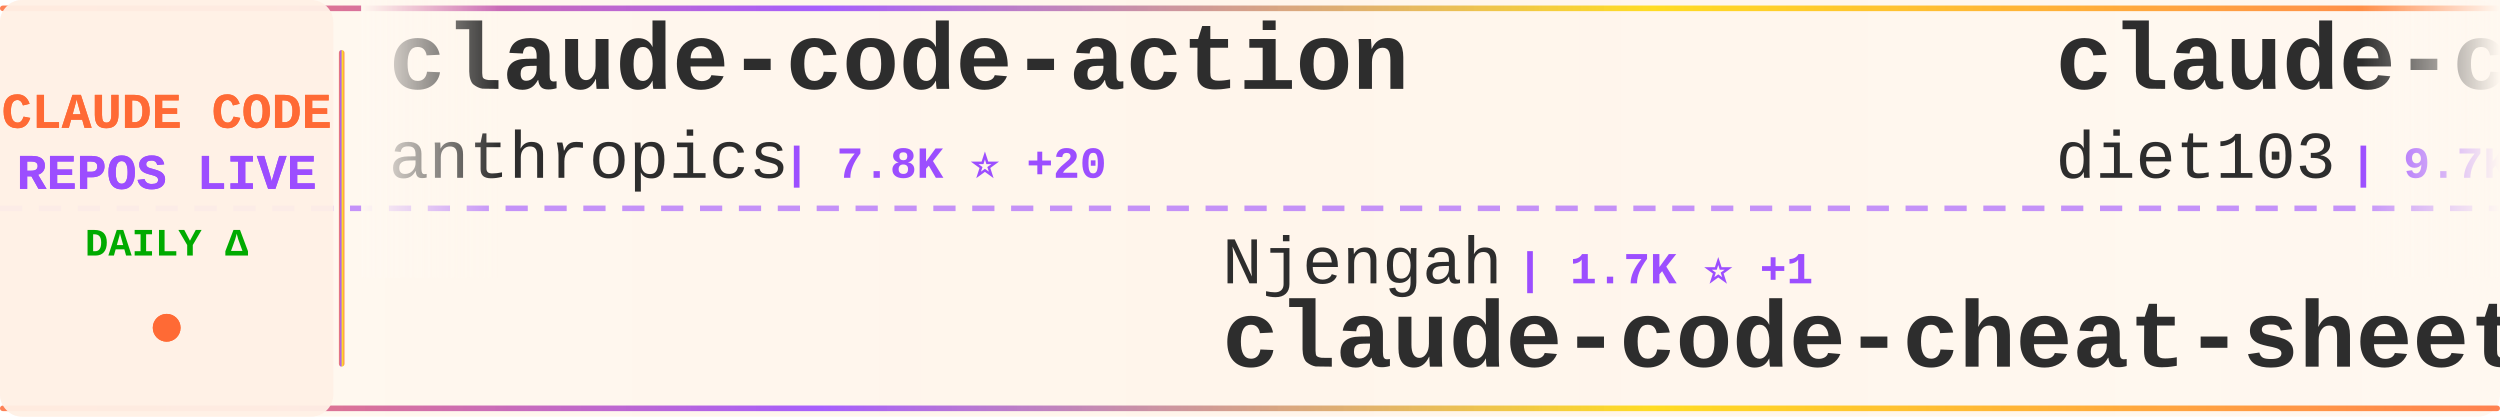
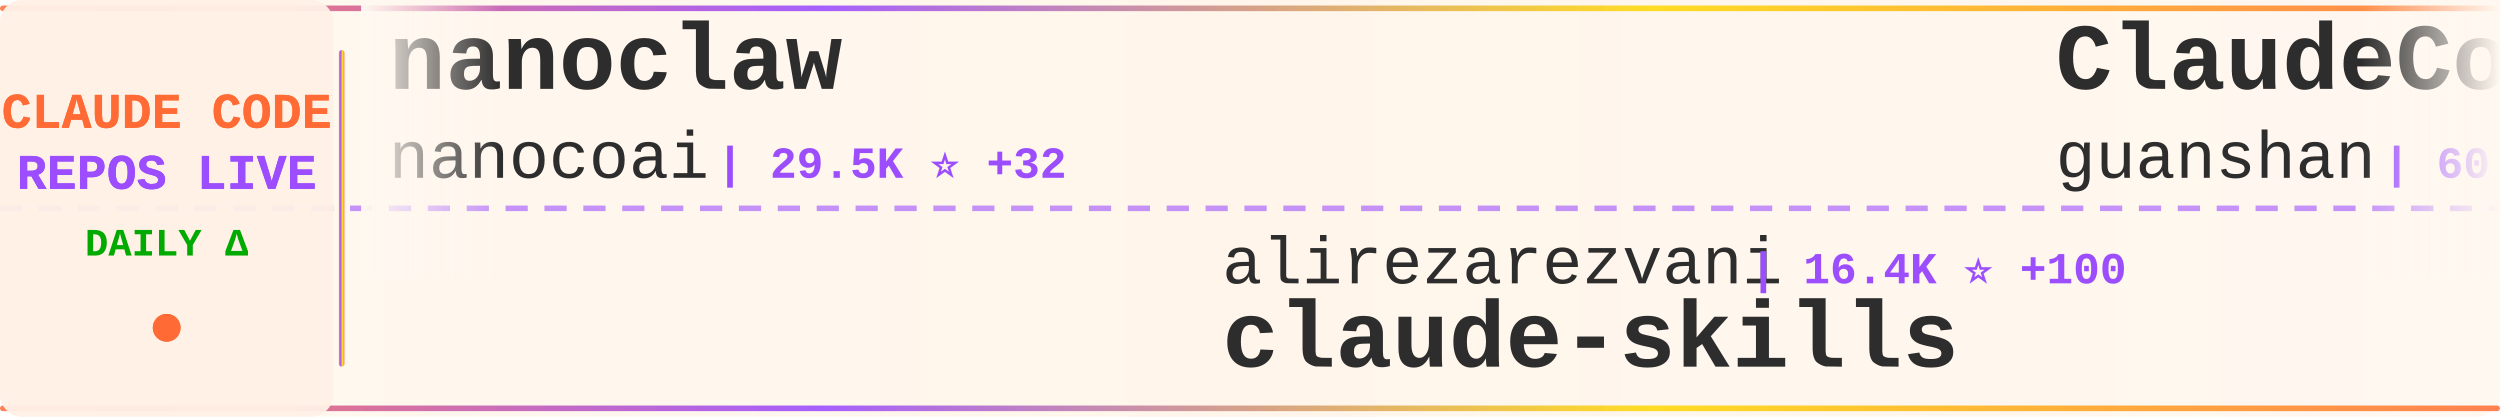
<svg xmlns="http://www.w3.org/2000/svg" width="900" height="150">
  <defs>
    <linearGradient id="tickerBg" x1="0%" y1="0%" x2="100%" y2="0%">
      <stop offset="0%" style="stop-color:#fff8f0;stop-opacity:0.98" />
      <stop offset="50%" style="stop-color:#fff5eb;stop-opacity:1" />
      <stop offset="100%" style="stop-color:#fff8f0;stop-opacity:0.98" />
    </linearGradient>
    <linearGradient id="borderGrad" x1="0%" y1="0%" x2="100%" y2="0%">
      <stop offset="0%" style="stop-color:#FF6B35;stop-opacity:0.85">
        <animate attributeName="stop-opacity" values="0.85;1;0.85" dur="2s" repeatCount="indefinite" />
      </stop>
      <stop offset="33%" style="stop-color:#9C4EFF;stop-opacity:0.9">
        <animate attributeName="stop-opacity" values="0.9;1;0.9" dur="2.2s" repeatCount="indefinite" />
      </stop>
      <stop offset="66%" style="stop-color:#FFD700;stop-opacity:0.85">
        <animate attributeName="stop-opacity" values="0.85;1;0.85" dur="1.8s" repeatCount="indefinite" />
      </stop>
      <stop offset="100%" style="stop-color:#FF6B35;stop-opacity:0.85">
        <animate attributeName="stop-opacity" values="0.85;1;0.85" dur="2s" repeatCount="indefinite" />
      </stop>
    </linearGradient>
    <filter id="textGlow">
      <feGaussianBlur stdDeviation="0.15" result="coloredBlur" />
      <feMerge>
        <feMergeNode in="coloredBlur" />
        <feMergeNode in="SourceGraphic" />
      </feMerge>
    </filter>
    <filter id="metricGlow">
      <feGaussianBlur stdDeviation="0.2" result="coloredBlur" />
      <feMerge>
        <feMergeNode in="coloredBlur" />
        <feMergeNode in="SourceGraphic" />
      </feMerge>
    </filter>
    <linearGradient id="leftFade" x1="0%" y1="0%" x2="100%" y2="0%">
      <stop offset="0%" style="stop-color:#fff8f0;stop-opacity:1" />
      <stop offset="100%" style="stop-color:#fff8f0;stop-opacity:0" />
    </linearGradient>
    <linearGradient id="rightFade" x1="0%" y1="0%" x2="100%" y2="0%">
      <stop offset="0%" style="stop-color:#fff8f0;stop-opacity:0" />
      <stop offset="100%" style="stop-color:#fff8f0;stop-opacity:1" />
    </linearGradient>
  </defs>
  <rect width="900" height="150" fill="url(#tickerBg)" rx="8" />
  <rect x="0" y="2" width="900" height="2" fill="url(#borderGrad)" rx="1" />
  <rect x="0" y="146" width="900" height="2" fill="url(#borderGrad)" rx="1" />
  <line x1="0" y1="75" x2="900" y2="75" stroke="#9C4EFF" stroke-width="2" stroke-dasharray="8 6" opacity="0.6" />
  <rect x="0" y="0" width="120" height="150" fill="#fff0e6" opacity="0.95" rx="8" />
  <text x="60" y="46" font-family="'Courier New', monospace" font-size="18" font-weight="bold" fill="#FF6B35" text-anchor="middle" filter="url(#textGlow)">
    CLAUDE CODE
  </text>
  <text x="60" y="68" font-family="'Courier New', monospace" font-size="18" font-weight="bold" fill="#9C4EFF" text-anchor="middle" filter="url(#textGlow)">
    REPOS LIVE
  </text>
  <text x="60" y="92" font-family="'Courier New', monospace" font-size="14" font-weight="bold" fill="#00aa00" text-anchor="middle">
    DAILY Δ
  </text>
  <circle cx="60" cy="118" r="5" fill="#FF6B35" filter="url(#metricGlow)">
    <animate attributeName="r" values="4;6;4" dur="1.5s" repeatCount="indefinite" />
    <animate attributeName="opacity" values="0.6;1;0.6" dur="1.5s" repeatCount="indefinite" />
  </circle>
  <rect x="122" y="18" width="2" height="114" fill="url(#borderGrad)" rx="1" />
  <clipPath id="tickerClip">
    <rect x="130" y="0" width="770" height="150" />
  </clipPath>
  <g clip-path="url(#tickerClip)">
    <g id="tickerItems">
      <animateTransform attributeName="transform" attributeType="XML" type="translate" from="0 0" to="-3000 0" dur="54s" repeatCount="indefinite" />
      <g transform="translate(0, 0)">
-         <text x="140" y="32" font-family="'Courier New', monospace" font-size="34" font-weight="bold" fill="#2d2d2d">claude-code-action</text>
-         <text x="140" y="64" font-family="'Courier New', monospace" font-size="24" font-weight="normal" fill="#2d2d2d" opacity="1.0">anthropics</text>
-         <text x="282" y="64" font-family="'Courier New', monospace" font-size="16" font-weight="bold" fill="#9C4EFF"> | 7.8K ⭐ +20</text>
+         <text x="140" y="32" font-family="'Courier New', monospace" font-size="34" font-weight="bold" fill="#2d2d2d">nanoclaw</text>
+         <text x="140" y="64" font-family="'Courier New', monospace" font-size="24" font-weight="normal" fill="#2d2d2d" opacity="1.0">nanocoai</text>
+         <text x="258" y="64" font-family="'Courier New', monospace" font-size="16" font-weight="bold" fill="#9C4EFF"> | 29.5K ⭐ +32</text>
      </g>
      <g transform="translate(300, 0)">
-         <text x="140" y="102" font-family="'Courier New', monospace" font-size="24" font-weight="normal" fill="#2d2d2d" opacity="1.0">Njengah</text>
-         <text x="246" y="102" font-family="'Courier New', monospace" font-size="16" font-weight="bold" fill="#9C4EFF"> | 1.7K ⭐ +1</text>
-         <text x="140" y="132" font-family="'Courier New', monospace" font-size="34" font-weight="bold" fill="#2d2d2d">claude-code-cheat-sheet</text>
+         <text x="140" y="102" font-family="'Courier New', monospace" font-size="24" font-weight="normal" fill="#2d2d2d" opacity="1.0">alirezarezvani</text>
+         <text x="330" y="102" font-family="'Courier New', monospace" font-size="16" font-weight="bold" fill="#9C4EFF"> | 16.4K ⭐ +100</text>
+         <text x="140" y="132" font-family="'Courier New', monospace" font-size="34" font-weight="bold" fill="#2d2d2d">claude-skills</text>
      </g>
      <g transform="translate(600, 0)">
-         <text x="140" y="32" font-family="'Courier New', monospace" font-size="34" font-weight="bold" fill="#2d2d2d">claude-code-infrastructu...</text>
-         <text x="140" y="64" font-family="'Courier New', monospace" font-size="24" font-weight="normal" fill="#2d2d2d" opacity="1.0">diet103</text>
-         <text x="246" y="64" font-family="'Courier New', monospace" font-size="16" font-weight="bold" fill="#9C4EFF"> | 9.7K ⭐ +10</text>
-       </g>
-       <g transform="translate(900, 0)">
-         <text x="140" y="102" font-family="'Courier New', monospace" font-size="24" font-weight="normal" fill="#2d2d2d" opacity="1.0">LING71671</text>
-         <text x="270" y="102" font-family="'Courier New', monospace" font-size="16" font-weight="bold" fill="#9C4EFF"> | 868 ⭐ +2</text>
-         <text x="140" y="132" font-family="'Courier New', monospace" font-size="34" font-weight="bold" fill="#2d2d2d">Open-ClaudeCode</text>
-       </g>
-       <g transform="translate(1200, 0)">
-         <text x="140" y="32" font-family="'Courier New', monospace" font-size="34" font-weight="bold" fill="#2d2d2d">claude-code-base-action</text>
-         <text x="140" y="64" font-family="'Courier New', monospace" font-size="24" font-weight="normal" fill="#2d2d2d" opacity="1.0">anthropics</text>
-         <text x="282" y="64" font-family="'Courier New', monospace" font-size="16" font-weight="bold" fill="#9C4EFF"> | 849 ⭐ +2</text>
-       </g>
-       <g transform="translate(1500, 0)">
-         <text x="140" y="102" font-family="'Courier New', monospace" font-size="24" font-weight="normal" fill="#2d2d2d" opacity="1.0">disler</text>
-         <text x="234" y="102" font-family="'Courier New', monospace" font-size="16" font-weight="bold" fill="#9C4EFF"> | 3.7K ⭐ +3</text>
-         <text x="140" y="132" font-family="'Courier New', monospace" font-size="34" font-weight="bold" fill="#2d2d2d">claude-code-hooks-master...</text>
-       </g>
-       <g transform="translate(1800, 0)">
-         <text x="140" y="32" font-family="'Courier New', monospace" font-size="34" font-weight="bold" fill="#2d2d2d">claude-code-cli</text>
-         <text x="140" y="64" font-family="'Courier New', monospace" font-size="24" font-weight="normal" fill="#2d2d2d" opacity="1.0">huangserva</text>
-         <text x="282" y="64" font-family="'Courier New', monospace" font-size="16" font-weight="bold" fill="#9C4EFF"> | 589 ⭐</text>
-       </g>
-       <g transform="translate(2100, 0)">
-         <text x="140" y="102" font-family="'Courier New', monospace" font-size="24" font-weight="normal" fill="#2d2d2d" opacity="1.0">AICoderTudou</text>
-         <text x="306" y="102" font-family="'Courier New', monospace" font-size="16" font-weight="bold" fill="#9C4EFF"> | 502 ⭐</text>
-         <text x="140" y="132" font-family="'Courier New', monospace" font-size="34" font-weight="bold" fill="#2d2d2d">claude-code-tudou</text>
-       </g>
-       <g transform="translate(2400, 0)">
        <text x="140" y="32" font-family="'Courier New', monospace" font-size="34" font-weight="bold" fill="#2d2d2d">ClaudeCode</text>
        <text x="140" y="64" font-family="'Courier New', monospace" font-size="24" font-weight="normal" fill="#2d2d2d" opacity="1.0">guanshan</text>
        <text x="258" y="64" font-family="'Courier New', monospace" font-size="16" font-weight="bold" fill="#9C4EFF"> | 60 ⭐</text>
      </g>
+       <g transform="translate(900, 0)">
+         <text x="140" y="102" font-family="'Courier New', monospace" font-size="24" font-weight="normal" fill="#2d2d2d" opacity="1.0">ponponon</text>
+         <text x="258" y="102" font-family="'Courier New', monospace" font-size="16" font-weight="bold" fill="#9C4EFF"> | 2.3K ⭐</text>
+         <text x="140" y="132" font-family="'Courier New', monospace" font-size="34" font-weight="bold" fill="#2d2d2d">claude_code_src</text>
+       </g>
+       <g transform="translate(1200, 0)">
+         <text x="140" y="32" font-family="'Courier New', monospace" font-size="34" font-weight="bold" fill="#2d2d2d">claude-code-guide</text>
+         <text x="140" y="64" font-family="'Courier New', monospace" font-size="24" font-weight="normal" fill="#2d2d2d" opacity="1.0">zebbern</text>
+         <text x="246" y="64" font-family="'Courier New', monospace" font-size="16" font-weight="bold" fill="#9C4EFF"> | 4.2K ⭐ +10</text>
+       </g>
+       <g transform="translate(1500, 0)">
+         <text x="140" y="102" font-family="'Courier New', monospace" font-size="24" font-weight="normal" fill="#2d2d2d" opacity="1.0">luyao618</text>
+         <text x="258" y="102" font-family="'Courier New', monospace" font-size="16" font-weight="bold" fill="#9C4EFF"> | 1.5K ⭐ +6</text>
+         <text x="140" y="132" font-family="'Courier New', monospace" font-size="34" font-weight="bold" fill="#2d2d2d">Claude-Code-Source-Study</text>
+       </g>
+       <g transform="translate(1800, 0)">
+         <text x="140" y="32" font-family="'Courier New', monospace" font-size="34" font-weight="bold" fill="#2d2d2d">claude-code-tips</text>
+         <text x="140" y="64" font-family="'Courier New', monospace" font-size="24" font-weight="normal" fill="#2d2d2d" opacity="1.0">ykdojo</text>
+         <text x="234" y="64" font-family="'Courier New', monospace" font-size="16" font-weight="bold" fill="#9C4EFF"> | 8.5K ⭐ +21</text>
+       </g>
+       <g transform="translate(2100, 0)">
+         <text x="140" y="102" font-family="'Courier New', monospace" font-size="24" font-weight="normal" fill="#2d2d2d" opacity="1.0">carlvellotti</text>
+         <text x="306" y="102" font-family="'Courier New', monospace" font-size="16" font-weight="bold" fill="#9C4EFF"> | 2.1K ⭐ +3</text>
+         <text x="140" y="132" font-family="'Courier New', monospace" font-size="34" font-weight="bold" fill="#2d2d2d">claude-code-pm-course</text>
+       </g>
+       <g transform="translate(2400, 0)">
+         <text x="140" y="32" font-family="'Courier New', monospace" font-size="34" font-weight="bold" fill="#2d2d2d">claude-code-ultimate-gui...</text>
+         <text x="140" y="64" font-family="'Courier New', monospace" font-size="24" font-weight="normal" fill="#2d2d2d" opacity="1.0">FlorianBruniaux</text>
+         <text x="342" y="64" font-family="'Courier New', monospace" font-size="16" font-weight="bold" fill="#9C4EFF"> | 4.5K ⭐ +18</text>
+       </g>
      <g transform="translate(2700, 0)">
-         <text x="140" y="102" font-family="'Courier New', monospace" font-size="24" font-weight="normal" fill="#2d2d2d" opacity="1.0">wshobson</text>
-         <text x="258" y="102" font-family="'Courier New', monospace" font-size="16" font-weight="bold" fill="#9C4EFF"> | 36.1K ⭐ +62</text>
-         <text x="140" y="132" font-family="'Courier New', monospace" font-size="34" font-weight="bold" fill="#2d2d2d">agents</text>
+         <text x="140" y="102" font-family="'Courier New', monospace" font-size="24" font-weight="normal" fill="#2d2d2d" opacity="1.0">Hyper66666</text>
+         <text x="282" y="102" font-family="'Courier New', monospace" font-size="16" font-weight="bold" fill="#9C4EFF"> | 215 ⭐</text>
+         <text x="140" y="132" font-family="'Courier New', monospace" font-size="34" font-weight="bold" fill="#2d2d2d">claude-code-sourcemap</text>
      </g>
      <g transform="translate(3000, 0)">
-         <text x="140" y="32" font-family="'Courier New', monospace" font-size="34" font-weight="bold" fill="#2d2d2d">claude-code-action</text>
-         <text x="140" y="64" font-family="'Courier New', monospace" font-size="24" font-weight="normal" fill="#2d2d2d" opacity="1.0">anthropics</text>
-         <text x="282" y="64" font-family="'Courier New', monospace" font-size="16" font-weight="bold" fill="#9C4EFF"> | 7.8K ⭐ +20</text>
+         <text x="140" y="32" font-family="'Courier New', monospace" font-size="34" font-weight="bold" fill="#2d2d2d">nanoclaw</text>
+         <text x="140" y="64" font-family="'Courier New', monospace" font-size="24" font-weight="normal" fill="#2d2d2d" opacity="1.0">nanocoai</text>
+         <text x="258" y="64" font-family="'Courier New', monospace" font-size="16" font-weight="bold" fill="#9C4EFF"> | 29.5K ⭐ +32</text>
      </g>
      <g transform="translate(3300, 0)">
-         <text x="140" y="102" font-family="'Courier New', monospace" font-size="24" font-weight="normal" fill="#2d2d2d" opacity="1.0">Njengah</text>
-         <text x="246" y="102" font-family="'Courier New', monospace" font-size="16" font-weight="bold" fill="#9C4EFF"> | 1.7K ⭐ +1</text>
-         <text x="140" y="132" font-family="'Courier New', monospace" font-size="34" font-weight="bold" fill="#2d2d2d">claude-code-cheat-sheet</text>
+         <text x="140" y="102" font-family="'Courier New', monospace" font-size="24" font-weight="normal" fill="#2d2d2d" opacity="1.0">alirezarezvani</text>
+         <text x="330" y="102" font-family="'Courier New', monospace" font-size="16" font-weight="bold" fill="#9C4EFF"> | 16.4K ⭐ +100</text>
+         <text x="140" y="132" font-family="'Courier New', monospace" font-size="34" font-weight="bold" fill="#2d2d2d">claude-skills</text>
      </g>
      <g transform="translate(3600, 0)">
-         <text x="140" y="32" font-family="'Courier New', monospace" font-size="34" font-weight="bold" fill="#2d2d2d">claude-code-infrastructu...</text>
-         <text x="140" y="64" font-family="'Courier New', monospace" font-size="24" font-weight="normal" fill="#2d2d2d" opacity="1.0">diet103</text>
-         <text x="246" y="64" font-family="'Courier New', monospace" font-size="16" font-weight="bold" fill="#9C4EFF"> | 9.7K ⭐ +10</text>
+         <text x="140" y="32" font-family="'Courier New', monospace" font-size="34" font-weight="bold" fill="#2d2d2d">ClaudeCode</text>
+         <text x="140" y="64" font-family="'Courier New', monospace" font-size="24" font-weight="normal" fill="#2d2d2d" opacity="1.0">guanshan</text>
+         <text x="258" y="64" font-family="'Courier New', monospace" font-size="16" font-weight="bold" fill="#9C4EFF"> | 60 ⭐</text>
      </g>
      <g transform="translate(3900, 0)">
-         <text x="140" y="102" font-family="'Courier New', monospace" font-size="24" font-weight="normal" fill="#2d2d2d" opacity="1.0">LING71671</text>
-         <text x="270" y="102" font-family="'Courier New', monospace" font-size="16" font-weight="bold" fill="#9C4EFF"> | 868 ⭐ +2</text>
-         <text x="140" y="132" font-family="'Courier New', monospace" font-size="34" font-weight="bold" fill="#2d2d2d">Open-ClaudeCode</text>
+         <text x="140" y="102" font-family="'Courier New', monospace" font-size="24" font-weight="normal" fill="#2d2d2d" opacity="1.0">ponponon</text>
+         <text x="258" y="102" font-family="'Courier New', monospace" font-size="16" font-weight="bold" fill="#9C4EFF"> | 2.3K ⭐</text>
+         <text x="140" y="132" font-family="'Courier New', monospace" font-size="34" font-weight="bold" fill="#2d2d2d">claude_code_src</text>
      </g>
    </g>
  </g>
  <rect x="130" y="0" width="50" height="100" fill="url(#leftFade)" />
  <rect x="850" y="0" width="50" height="100" fill="url(#rightFade)" />
</svg>
